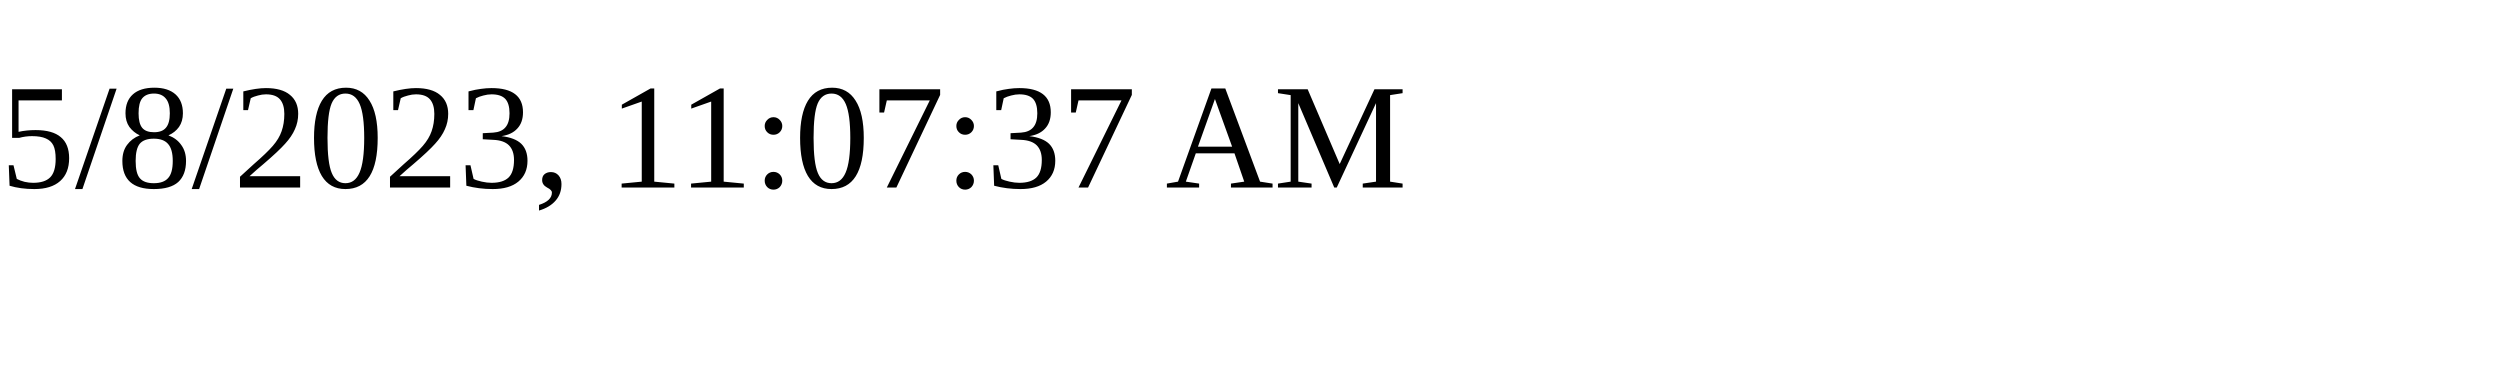
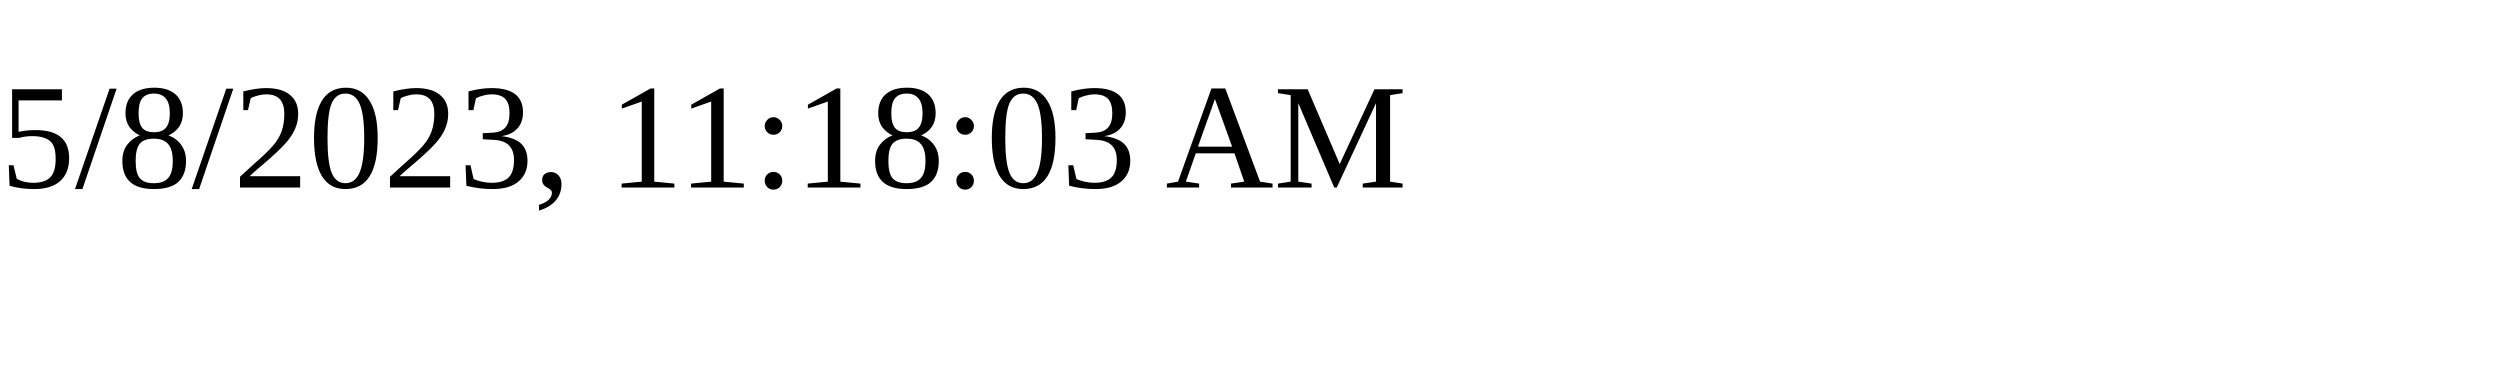
<svg xmlns="http://www.w3.org/2000/svg" height="30" width="200">
-   <text x="0" y="15">5/8/2023, 11:07:37 AM</text>
+   <text x="0" y="15">5/8/2023, 11:18:03 AM</text>
</svg>
